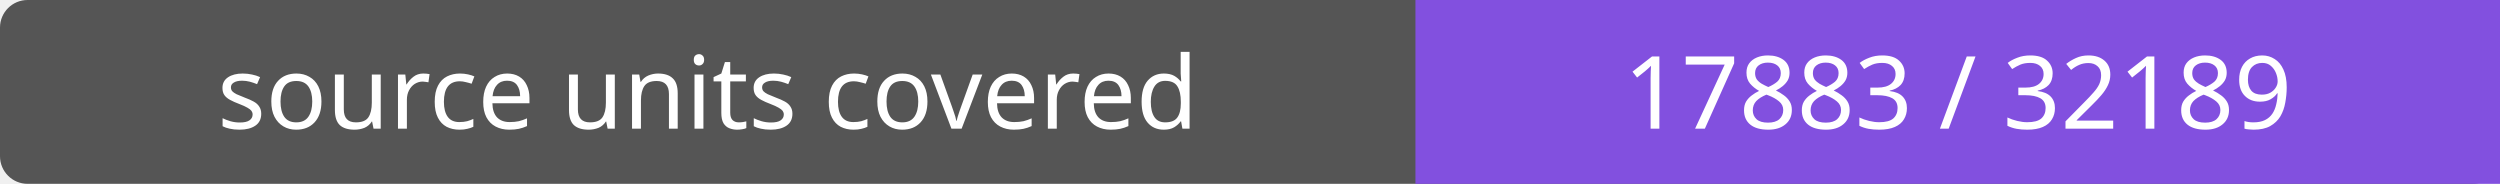
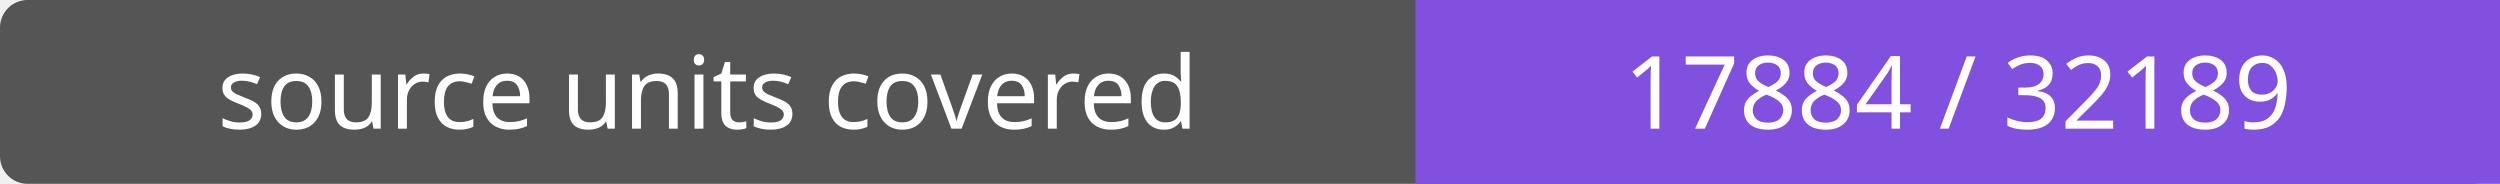
- <svg xmlns="http://www.w3.org/2000/svg" width="272" height="20" role="img" aria-label="source units covered: 17883 / 32189">
+ <svg xmlns="http://www.w3.org/2000/svg" width="272" height="20" role="img" aria-label="source units covered: 17884 / 32189">
  <rect width="272" height="20" rx="3" fill="#555" />
  <path fill="#8250df" d="M154 0h118v20H154z" />
  <g fill="#fff" text-anchor="middle" font-family="Verdana,sans-serif" font-size="11">
    <text x="77.0" y="14">source units covered</text>
-     <text x="213.0" y="14">17883 / 32189</text>
+     <text x="213.0" y="14">17884 / 32189</text>
  </g>
</svg>
